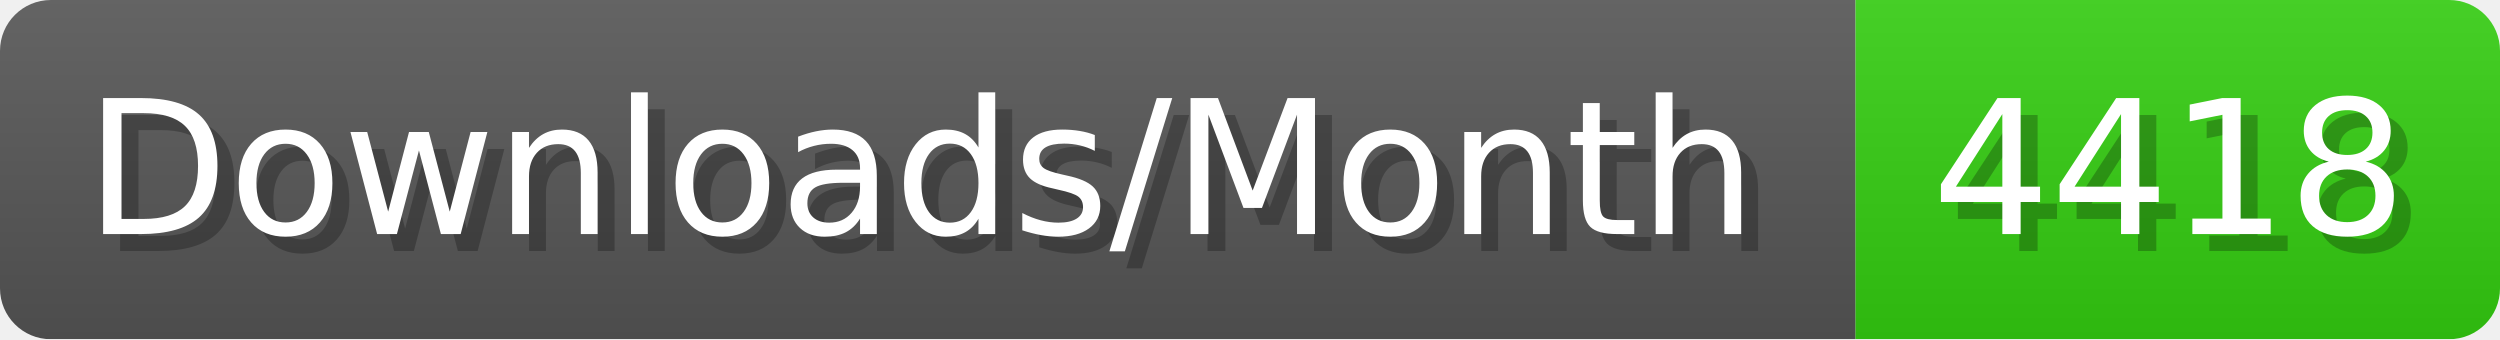
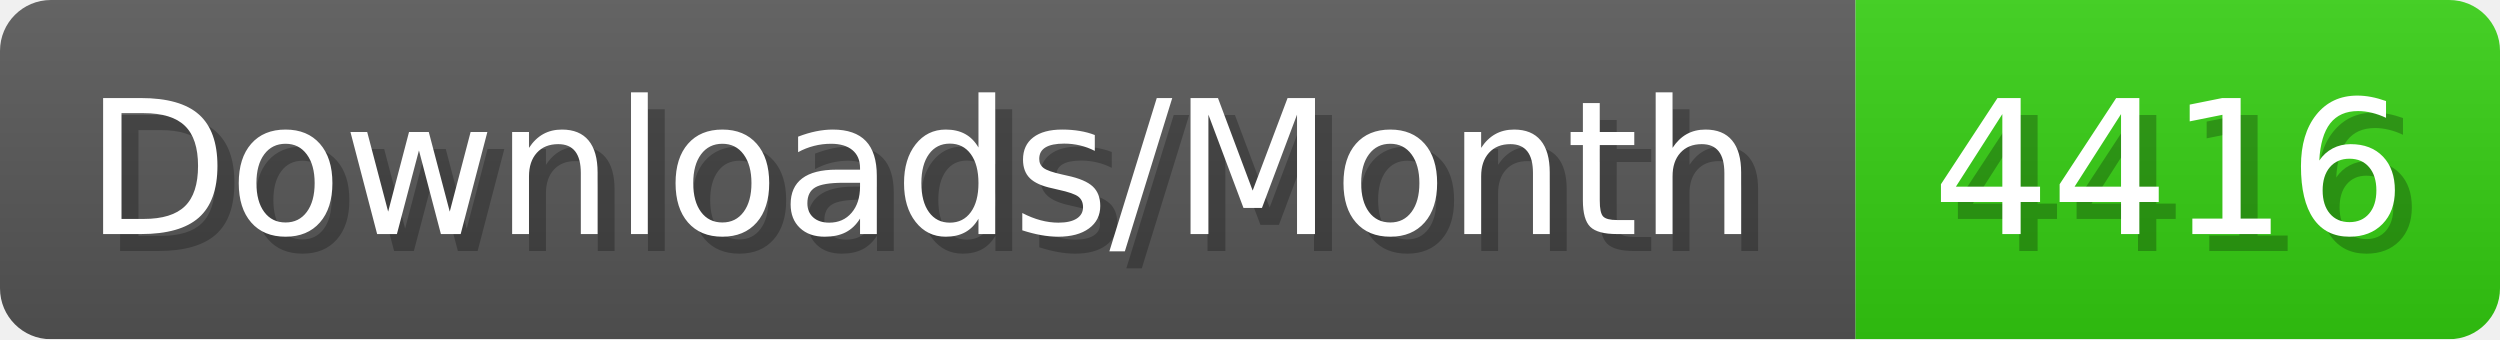
- <svg xmlns="http://www.w3.org/2000/svg" width="147.4" height="20" viewBox="0 0 1474 200" role="img" aria-label="Downloads/Month: 4418">
+ <svg xmlns="http://www.w3.org/2000/svg" width="147.4" height="20" viewBox="0 0 1474 200" role="img" aria-label="Downloads/Month: 4416">
  <linearGradient id="YlXUI" x2="0" y2="100%">
    <stop offset="0" stop-opacity=".1" stop-color="#EEE" />
    <stop offset="1" stop-opacity=".1" />
  </linearGradient>
  <mask id="JHhop">
    <rect width="1474" height="200" rx="30" fill="#FFF" />
  </mask>
  <g mask="url(#JHhop)">
    <rect width="1094" height="200" fill="#555" />
    <rect width="380" height="200" fill="#3C1" x="1094" />
    <rect width="1474" height="200" fill="url(#YlXUI)" />
  </g>
  <g aria-hidden="true" fill="#fff" text-anchor="start" font-family="Verdana,DejaVu Sans,sans-serif" font-size="110">
    <text x="60" y="148" textLength="994" fill="#000" opacity="0.25">Downloads/Month</text>
    <text x="50" y="138" textLength="994">Downloads/Month</text>
-     <text x="1149" y="148" textLength="280" fill="#000" opacity="0.25">4418</text>
-     <text x="1139" y="138" textLength="280">4418</text>
+     <text x="1149" y="148" textLength="280" fill="#000" opacity="0.25">4416</text>
+     <text x="1139" y="138" textLength="280">4416</text>
  </g>
</svg>
